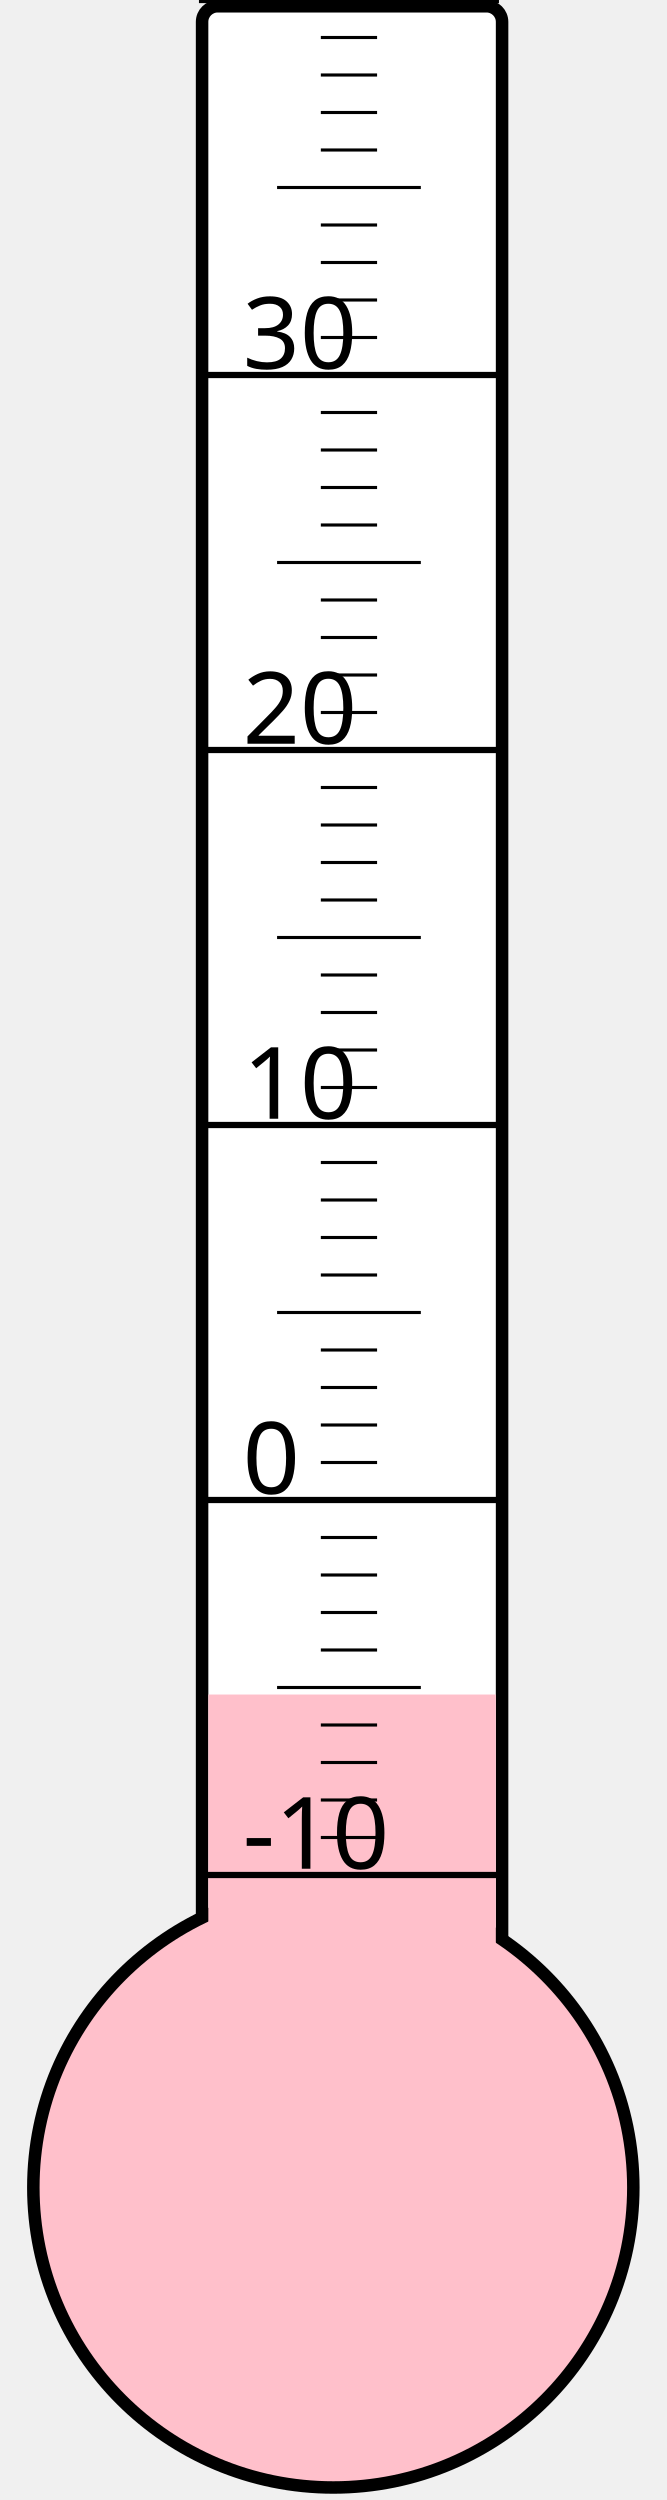
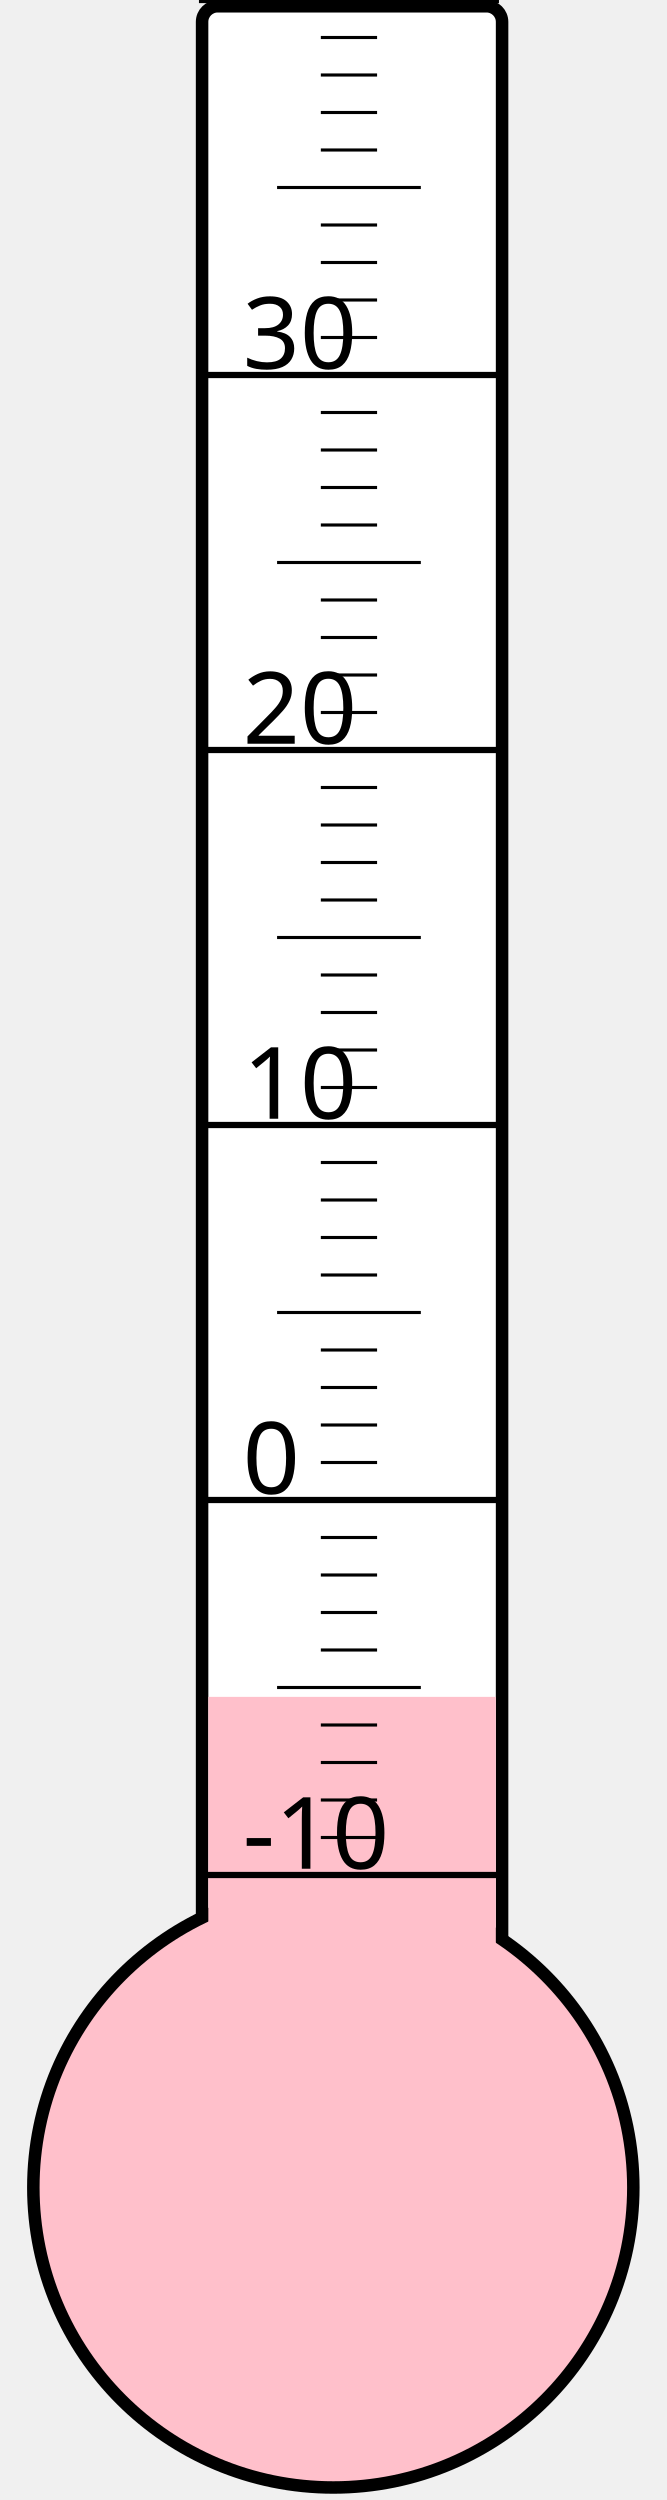
<svg xmlns="http://www.w3.org/2000/svg" width="40px" height="150px" viewBox="0 0 200 800">
  <rect width="200" height="800" x="0" y="0" style="fill: #ffffeb; fill-opacity: 0;" />
  <rect width="96" height="680" x="58" y="2" rx="5" ry="5" style="fill: white; fill-opacity: 1; stroke: black; stroke-width: 4;" />
  <circle cx="100" cy="700" r="96" style="fill: pink; stroke: black; stroke-width: 4;" />
-   <rect width="92" height="157.75" x="60" y="542.25" style="fill: pink; fill-opacity: 1; stroke-width: 0;" />
+   <rect width="92" height="157.0" x="60" y="543.0" style="fill: pink; fill-opacity: 1; stroke-width: 0;" />
  <text x="71" y="598" style="font-family: sans-serif; font-size: 24pt;">-10</text>
  <text x="71" y="478" style="font-family: sans-serif; font-size: 24pt;">0</text>
  <text x="71" y="358" style="font-family: sans-serif; font-size: 24pt;">10</text>
  <text x="71" y="238" style="font-family: sans-serif; font-size: 24pt;">20</text>
  <text x="71" y="118" style="font-family: sans-serif; font-size: 24pt;">30</text>
  <g style="stroke: black;">
    <line x1="57" y1="600" x2="153" y2="600" style="stroke-width: 2;" />
    <line x1="96" y1="588" x2="114" y2="588" style="stroke-width: 1;" />
    <line x1="96" y1="576" x2="114" y2="576" style="stroke-width: 1;" />
    <line x1="96" y1="564" x2="114" y2="564" style="stroke-width: 1;" />
    <line x1="96" y1="552" x2="114" y2="552" style="stroke-width: 1;" />
    <line x1="82" y1="540" x2="128" y2="540" style="stroke-width: 1;" />
    <line x1="96" y1="528" x2="114" y2="528" style="stroke-width: 1;" />
    <line x1="96" y1="516" x2="114" y2="516" style="stroke-width: 1;" />
    <line x1="96" y1="504" x2="114" y2="504" style="stroke-width: 1;" />
    <line x1="96" y1="492" x2="114" y2="492" style="stroke-width: 1;" />
    <line x1="57" y1="480" x2="153" y2="480" style="stroke-width: 2;" />
    <line x1="96" y1="468" x2="114" y2="468" style="stroke-width: 1;" />
    <line x1="96" y1="456" x2="114" y2="456" style="stroke-width: 1;" />
    <line x1="96" y1="444" x2="114" y2="444" style="stroke-width: 1;" />
    <line x1="96" y1="432" x2="114" y2="432" style="stroke-width: 1;" />
    <line x1="82" y1="420" x2="128" y2="420" style="stroke-width: 1;" />
    <line x1="96" y1="408" x2="114" y2="408" style="stroke-width: 1;" />
    <line x1="96" y1="396" x2="114" y2="396" style="stroke-width: 1;" />
    <line x1="96" y1="384" x2="114" y2="384" style="stroke-width: 1;" />
    <line x1="96" y1="372" x2="114" y2="372" style="stroke-width: 1;" />
    <line x1="57" y1="360" x2="153" y2="360" style="stroke-width: 2;" />
    <line x1="96" y1="348" x2="114" y2="348" style="stroke-width: 1;" />
    <line x1="96" y1="336" x2="114" y2="336" style="stroke-width: 1;" />
    <line x1="96" y1="324" x2="114" y2="324" style="stroke-width: 1;" />
    <line x1="96" y1="312" x2="114" y2="312" style="stroke-width: 1;" />
    <line x1="82" y1="300" x2="128" y2="300" style="stroke-width: 1;" />
    <line x1="96" y1="288" x2="114" y2="288" style="stroke-width: 1;" />
    <line x1="96" y1="276" x2="114" y2="276" style="stroke-width: 1;" />
    <line x1="96" y1="264" x2="114" y2="264" style="stroke-width: 1;" />
    <line x1="96" y1="252" x2="114" y2="252" style="stroke-width: 1;" />
    <line x1="57" y1="240" x2="153" y2="240" style="stroke-width: 2;" />
    <line x1="96" y1="228" x2="114" y2="228" style="stroke-width: 1;" />
    <line x1="96" y1="216" x2="114" y2="216" style="stroke-width: 1;" />
    <line x1="96" y1="204" x2="114" y2="204" style="stroke-width: 1;" />
    <line x1="96" y1="192" x2="114" y2="192" style="stroke-width: 1;" />
    <line x1="82" y1="180" x2="128" y2="180" style="stroke-width: 1;" />
    <line x1="96" y1="168" x2="114" y2="168" style="stroke-width: 1;" />
    <line x1="96" y1="156" x2="114" y2="156" style="stroke-width: 1;" />
    <line x1="96" y1="144" x2="114" y2="144" style="stroke-width: 1;" />
    <line x1="96" y1="132" x2="114" y2="132" style="stroke-width: 1;" />
    <line x1="57" y1="120" x2="153" y2="120" style="stroke-width: 2;" />
    <line x1="96" y1="108" x2="114" y2="108" style="stroke-width: 1;" />
    <line x1="96" y1="96" x2="114" y2="96" style="stroke-width: 1;" />
    <line x1="96" y1="84" x2="114" y2="84" style="stroke-width: 1;" />
    <line x1="96" y1="72" x2="114" y2="72" style="stroke-width: 1;" />
    <line x1="82" y1="60" x2="128" y2="60" style="stroke-width: 1;" />
    <line x1="96" y1="48" x2="114" y2="48" style="stroke-width: 1;" />
    <line x1="96" y1="36" x2="114" y2="36" style="stroke-width: 1;" />
    <line x1="96" y1="24" x2="114" y2="24" style="stroke-width: 1;" />
    <line x1="96" y1="12" x2="114" y2="12" style="stroke-width: 1;" />
    <line x1="57" y1="0" x2="153" y2="0" style="stroke-width: 2;" />
  </g>
</svg>
